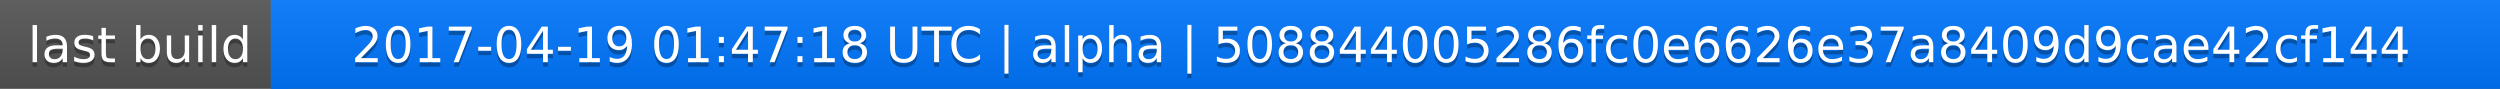
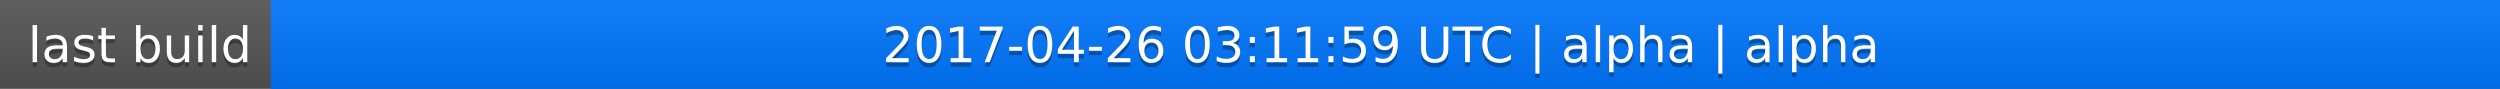
<svg xmlns="http://www.w3.org/2000/svg" width="563" height="20">
  <linearGradient id="a" x2="0" y2="100%">
    <stop offset="0" stop-color="#bbb" stop-opacity=".1" />
    <stop offset="1" stop-opacity=".1" />
  </linearGradient>
  <rect rx="0" width="563" height="20" fill="#555" />
  <rect rx="0" x="61" width="502" height="20" fill="#07f" />
  <path fill="#07f" d="M61 0h4v20h-4z" />
  <rect rx="0" width="563" height="20" fill="url(#a)" />
  <g fill="#fff" text-anchor="middle" font-family="DejaVu Sans,Verdana,Geneva,sans-serif" font-size="11">
    <text x="31.5" y="15" fill="#010101" fill-opacity=".3">last build</text>
    <text x="31.5" y="14">last build</text>
-     <text x="311" y="15" fill="#010101" fill-opacity=".3">2017-04-19 01:47:18 UTC | alpha | 508844005286fc0e6626e37a8409d9cae42cf144</text>
-     <text x="311" y="14">2017-04-19 01:47:18 UTC | alpha | 508844005286fc0e6626e37a8409d9cae42cf144</text>
+     <text x="311" y="15" fill="#010101" fill-opacity=".3">2017-04-26 03:11:59 UTC | alpha | alpha</text>
+     <text x="311" y="14">2017-04-26 03:11:59 UTC | alpha | alpha</text>
  </g>
</svg>
